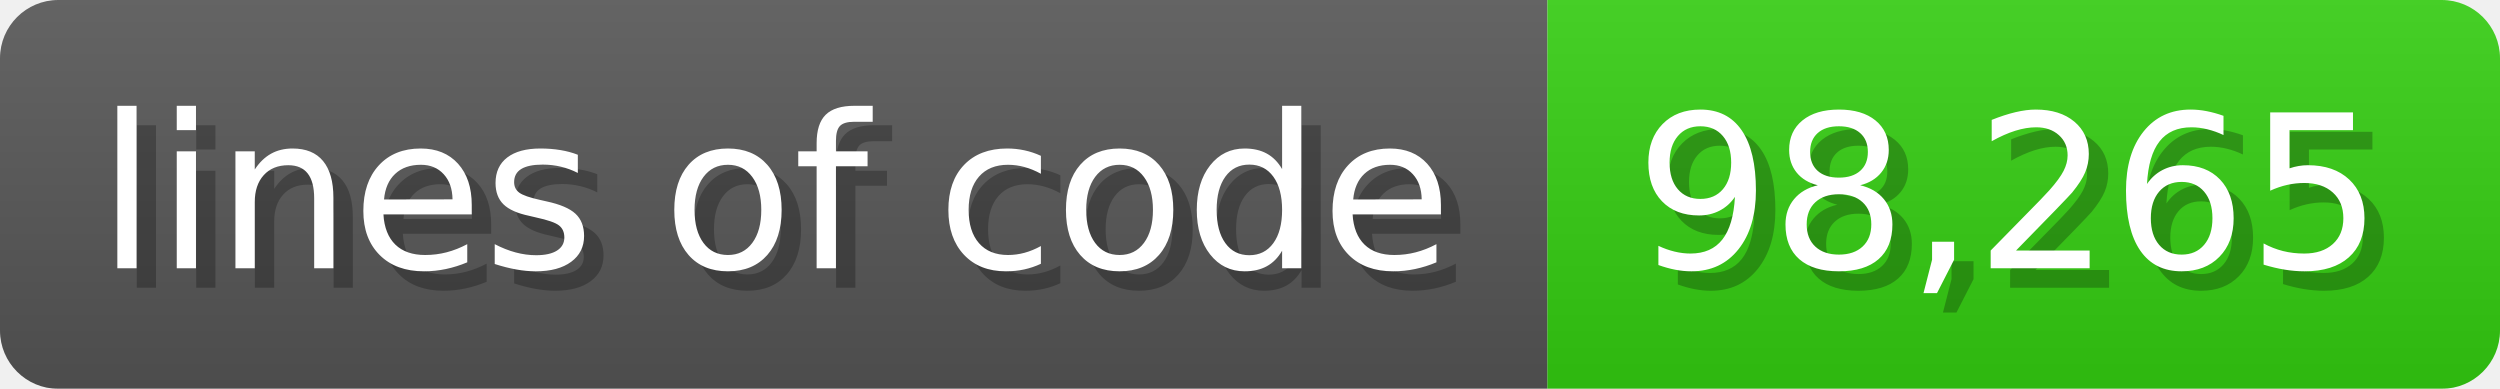
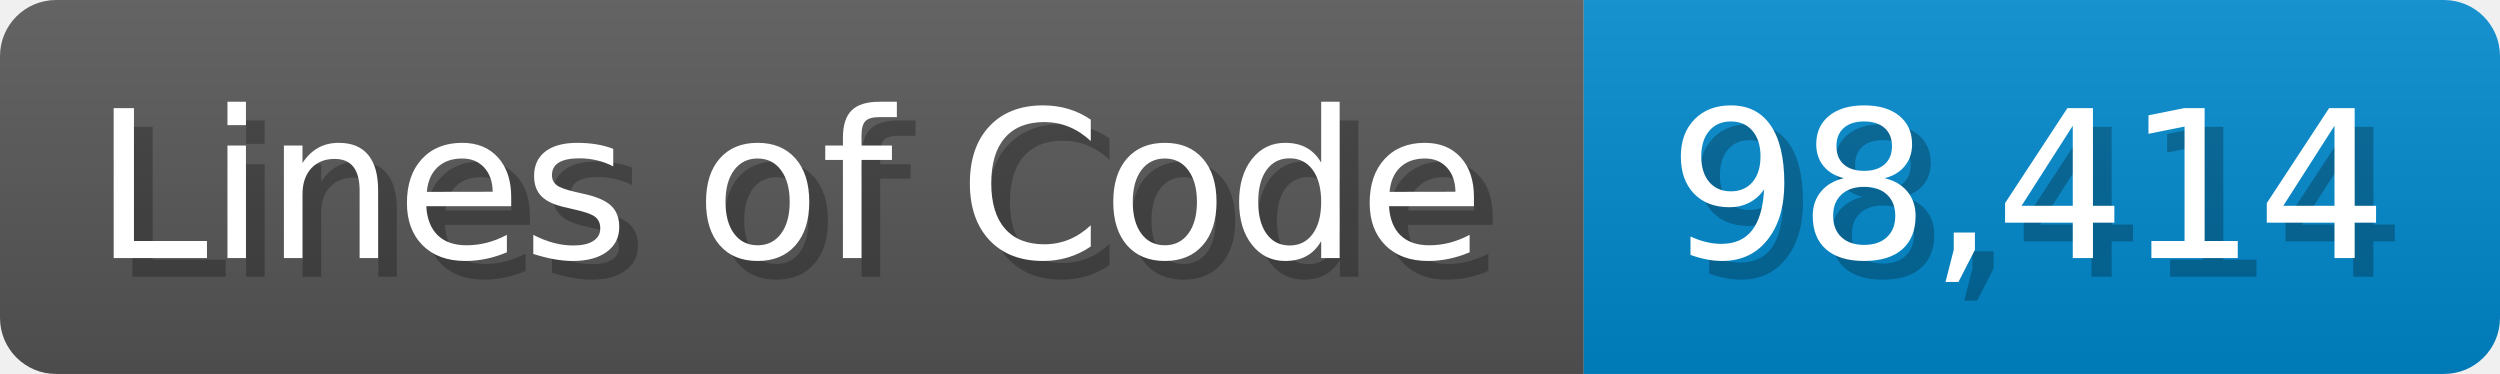
- <svg xmlns="http://www.w3.org/2000/svg" width="128.6" height="20" viewBox="0 0 1286 200">
+ <svg xmlns="http://www.w3.org/2000/svg" width="133.7" height="20" viewBox="0 0 1337 200">
  <linearGradient id="a" x2="0" y2="100%">
    <stop offset="0" stop-opacity=".1" stop-color="#EEE" />
    <stop offset="1" stop-opacity=".1" />
  </linearGradient>
  <mask id="m">
-     <rect width="1286" height="200" rx="30" fill="#FFF" />
+     <rect width="1337" height="200" rx="30" fill="#FFF" />
  </mask>
  <g mask="url(#m)">
-     <rect width="796" height="200" fill="#555" />
-     <rect width="490" height="200" fill="#3C1" x="796" />
-     <rect width="1286" height="200" fill="url(#a)" />
+     <rect width="847" height="200" fill="#555" />
+     <rect width="490" height="200" fill="#08C" x="847" />
+     <rect width="1337" height="200" fill="url(#a)" />
  </g>
  <g fill="#fff" text-anchor="start" font-family="Verdana,DejaVu Sans,sans-serif" font-size="110">
-     <text x="60" y="148" textLength="696" fill="#000" opacity="0.25">lines of code</text>
-     <text x="50" y="138" textLength="696">lines of code</text>
-     <text x="851" y="148" textLength="390" fill="#000" opacity="0.25">98,265</text>
-     <text x="841" y="138" textLength="390">98,265</text>
+     <text x="60" y="148" textLength="747" fill="#000" opacity="0.25">Lines of Code</text>
+     <text x="50" y="138" textLength="747">Lines of Code</text>
+     <text x="902" y="148" textLength="390" fill="#000" opacity="0.25">98,414</text>
+     <text x="892" y="138" textLength="390">98,414</text>
  </g>
</svg>
